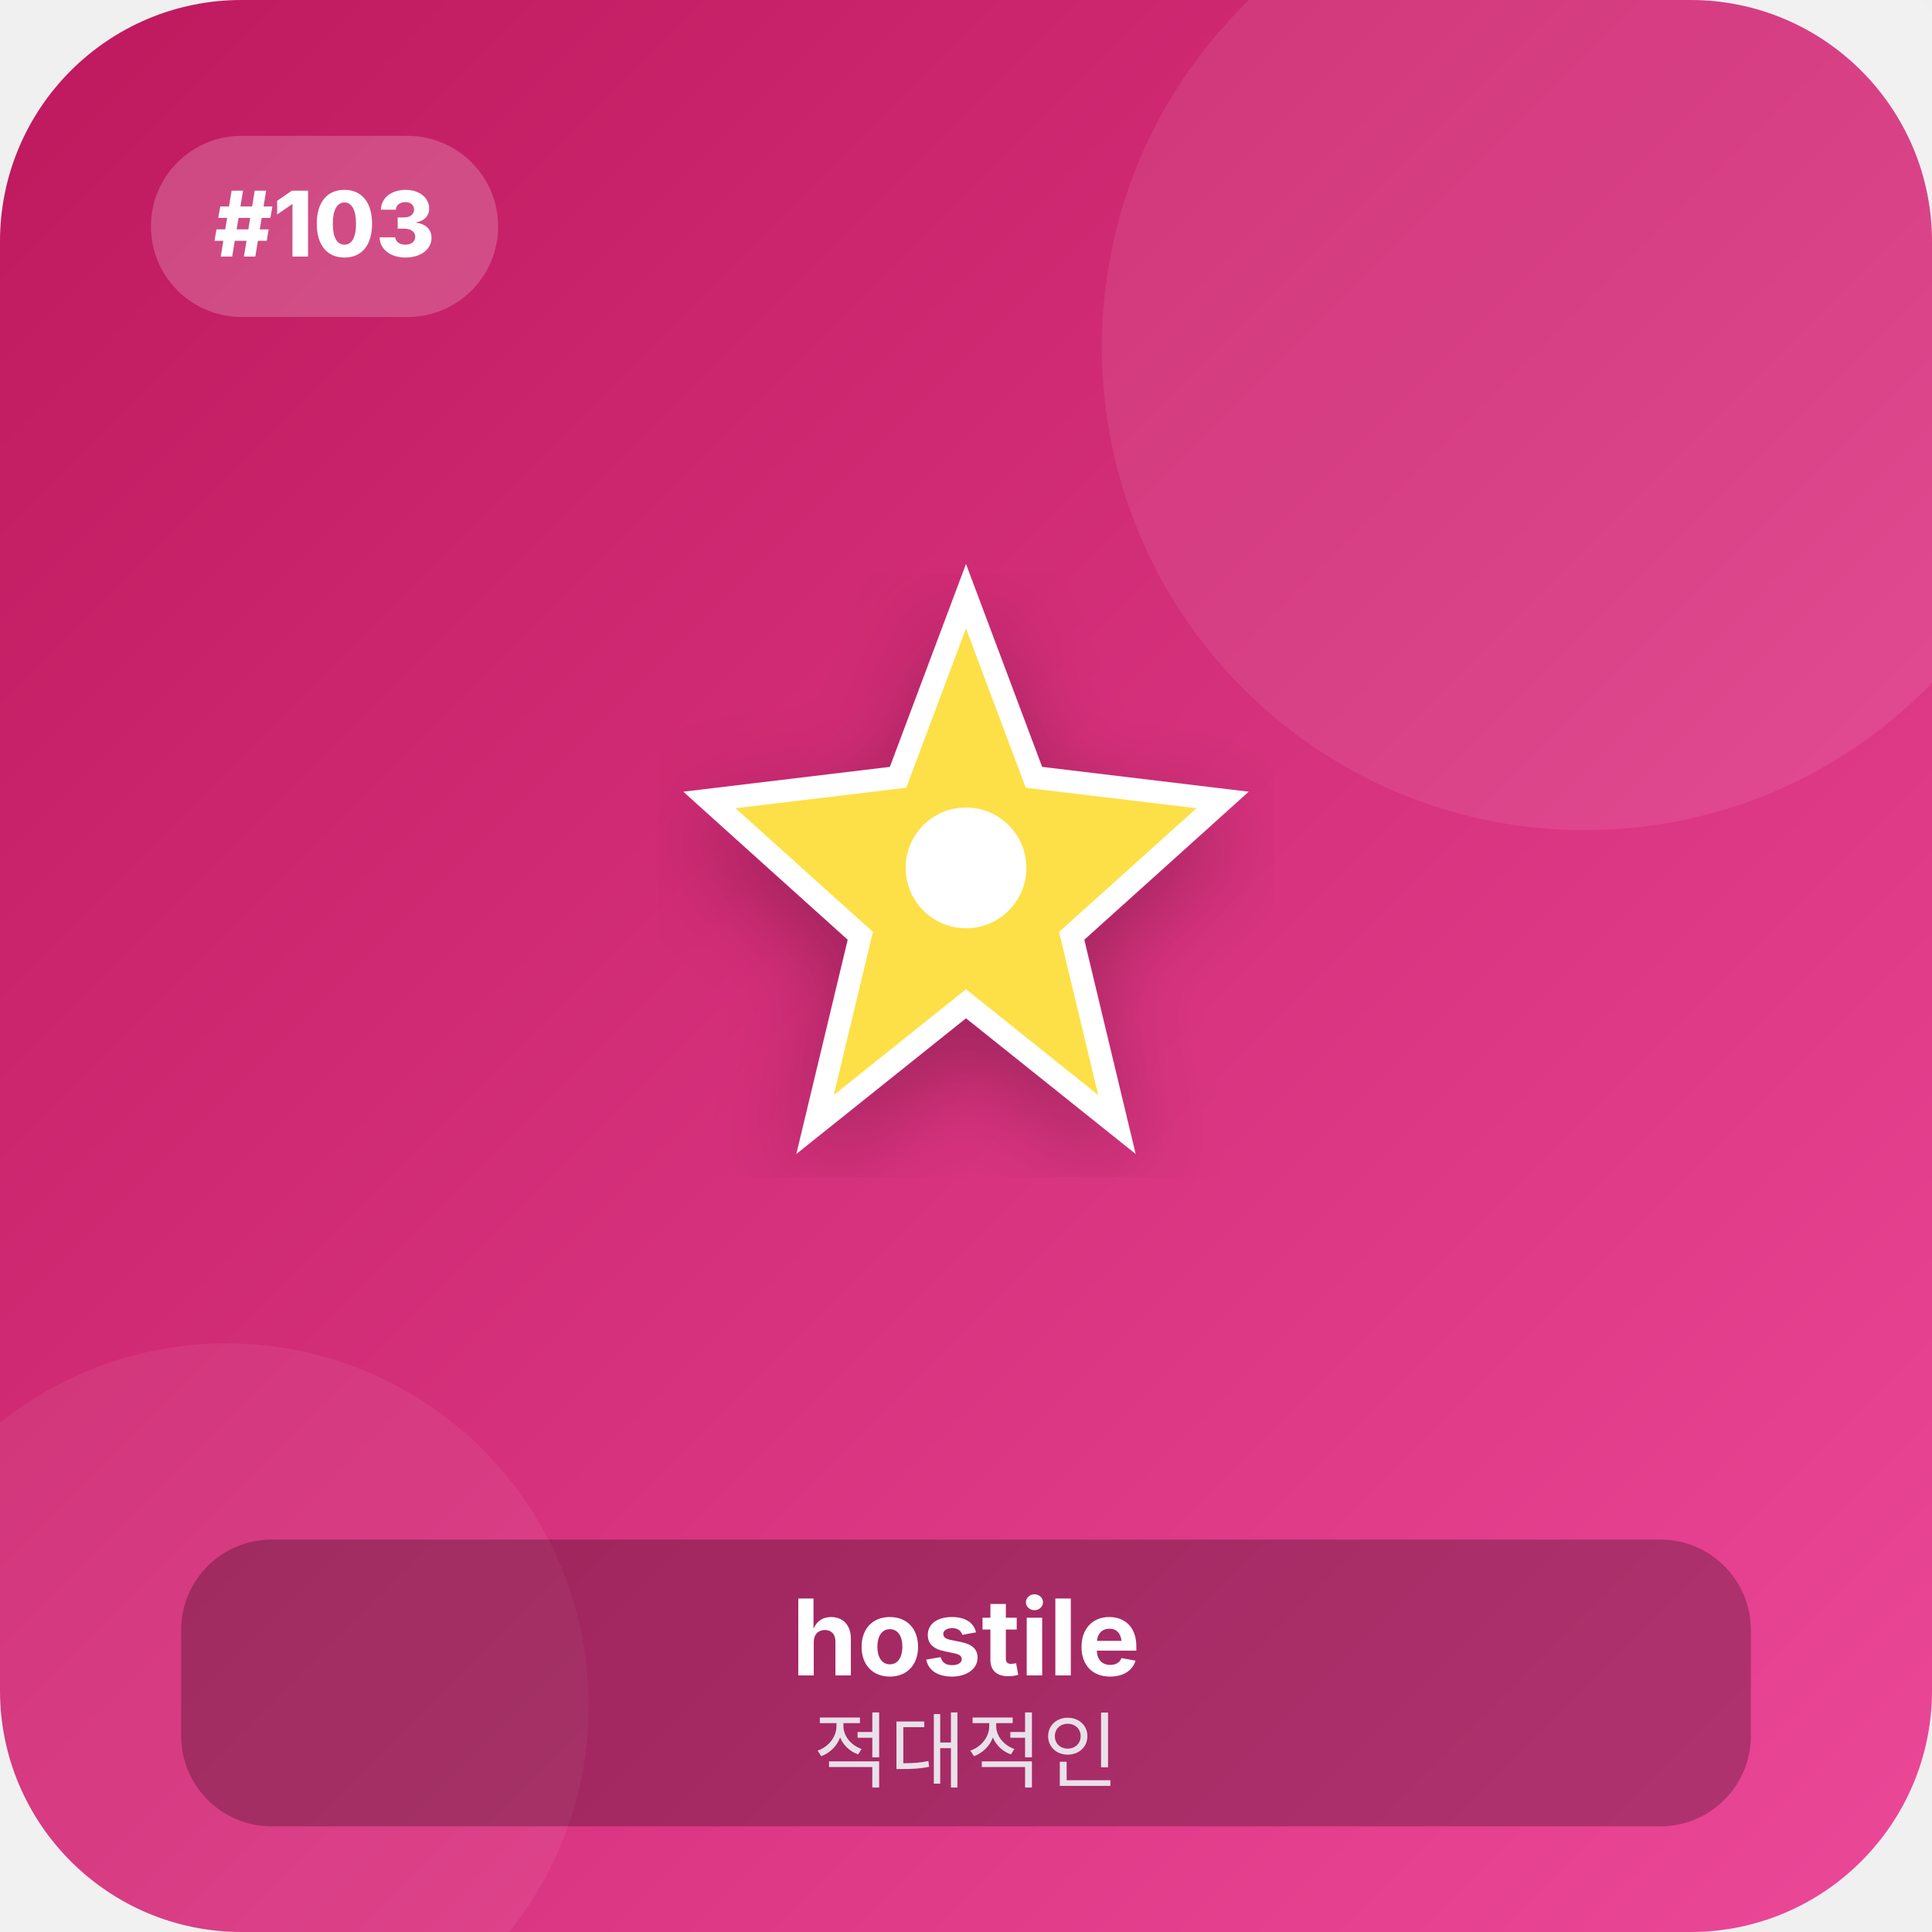
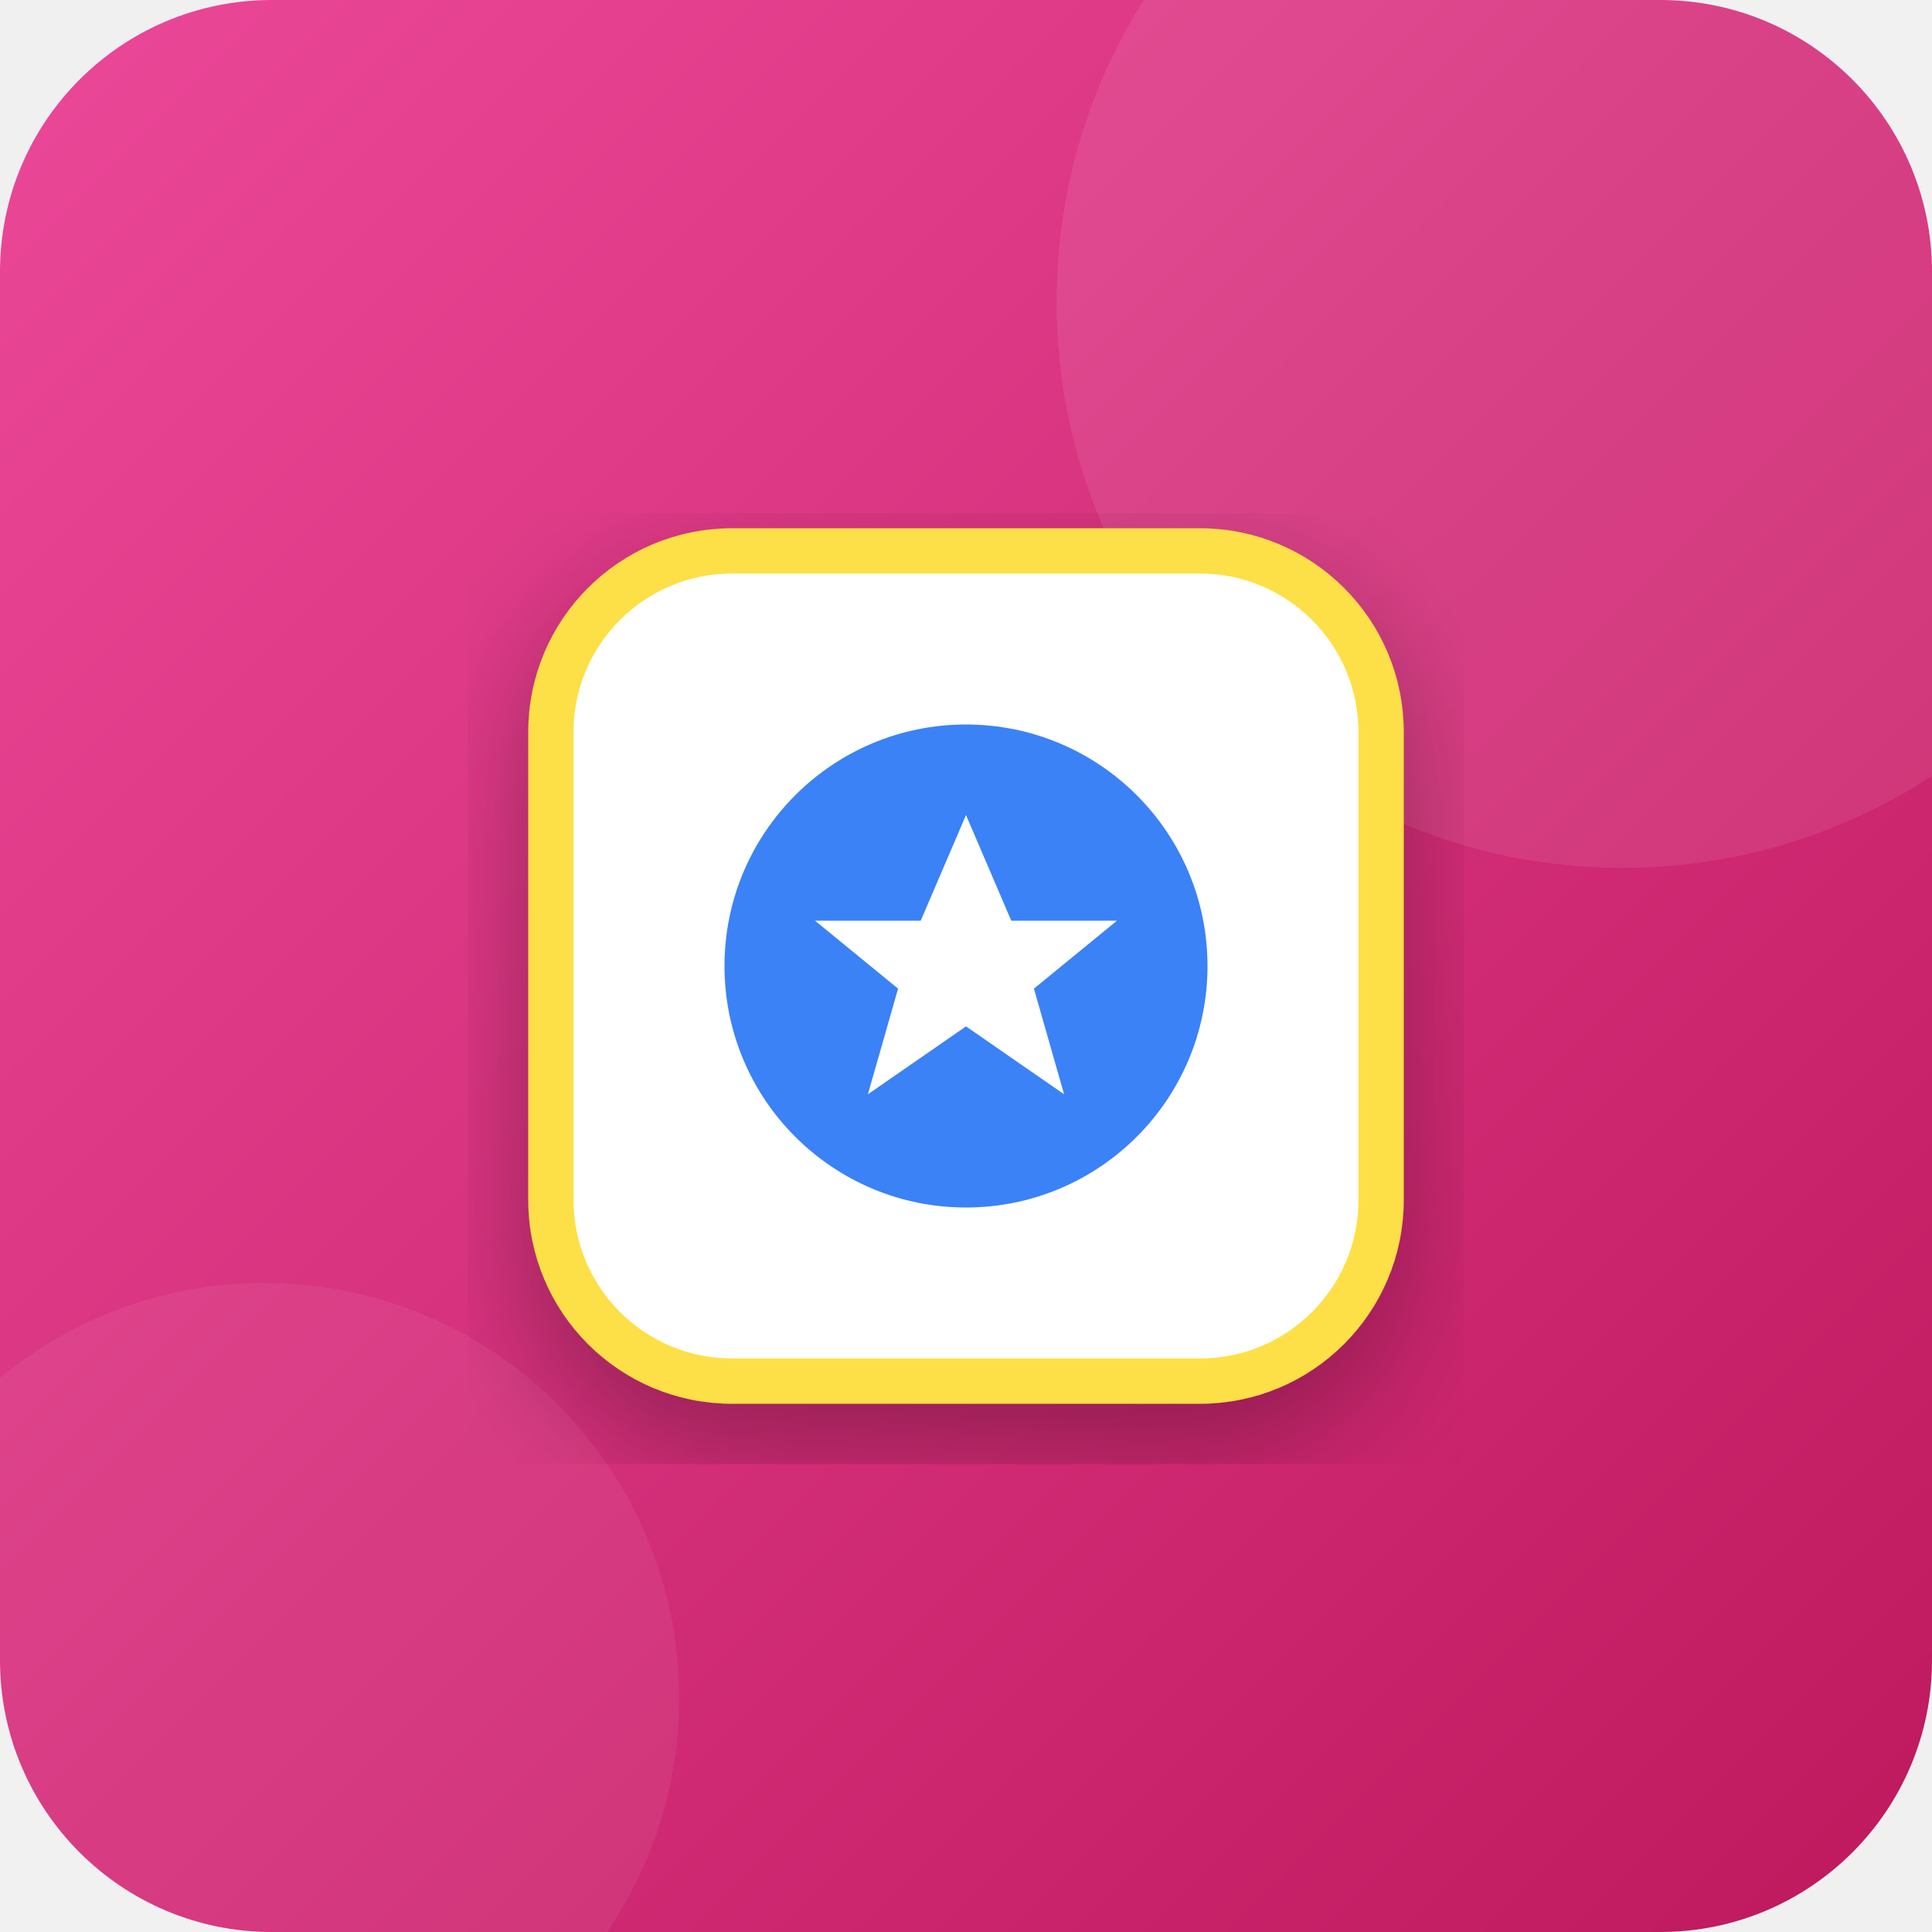
<svg xmlns="http://www.w3.org/2000/svg" viewBox="0 0 256 256" width="100%" height="100%">
  <defs>
    <linearGradient id="bg_103" x1="0%" y1="0%" x2="100%" y2="100%">
-       <stop offset="0%" stop-color="#be185d" />
-       <stop offset="100%" stop-color="#ec4899" />
+       <stop offset="0%" stop-color="#ec4899" />
+       <stop offset="100%" stop-color="#be185d" />
    </linearGradient>
    <filter id="shadow_103" x="-10%" y="-10%" width="120%" height="120%">
-       <feDropShadow dx="0" dy="4" stdDeviation="6" flood-opacity="0.25" />
+       <feDropShadow dx="0" dy="6" stdDeviation="8" flood-opacity="0.3" />
    </filter>
  </defs>
-   <rect width="256" height="256" rx="32" fill="url(#bg_103)" />
-   <circle cx="210" cy="46" r="64" fill="#ffffff" fill-opacity="0.08" />
-   <circle cx="30" cy="226" r="48" fill="#ffffff" fill-opacity="0.06" />
-   <rect x="20" y="18" width="46" height="24" rx="12" fill="#ffffff" fill-opacity="0.2" />
-   <text x="43" y="34" font-family="system-ui, -apple-system, sans-serif" font-size="12" font-weight="800" fill="#ffffff" text-anchor="middle">#103</text>
-   <g transform="translate(128, 115)" filter="url(#shadow_103)">
-     <polygon points="0,-36 9,-12 34,-9 14,9 20,34 0,18 -20,34 -14,9 -34,-9 -9,-12" fill="#fde047" stroke="#ffffff" stroke-width="3" />
-     <circle cx="0" cy="0" r="8" fill="#ffffff" />
-   </g>
-   <g transform="translate(128, 206)">
-     <rect x="-104" y="-2" width="208" height="38" rx="12" fill="#000000" fill-opacity="0.25" />
-     <text x="0" y="16" font-family="system-ui, -apple-system, sans-serif" font-size="14" font-weight="700" fill="#ffffff" text-anchor="middle">hostile</text>
-     <text x="0" y="30" font-family="system-ui, -apple-system, sans-serif" font-size="11" font-weight="500" fill="#f1f5f9" fill-opacity="0.9" text-anchor="middle">적대적인</text>
+   <rect width="256" height="256" rx="36" fill="url(#bg_103)" />
+   <circle cx="215" cy="40" r="75" fill="#ffffff" fill-opacity="0.08" />
+   <circle cx="35" cy="225" r="55" fill="#ffffff" fill-opacity="0.06" />
+   <g transform="translate(128, 128)" filter="url(#shadow_103)">
+     <rect x="-55" y="-55" width="110" height="110" rx="24" fill="#ffffff" stroke="#fde047" stroke-width="6" />
+     <circle cx="0" cy="0" r="32" fill="#3b82f6" />
+     <polygon points="0,-20 6,-6 20,-6 9,3 13,17 0,8 -13,17 -9,3 -20,-6 -6,-6" fill="#ffffff" />
  </g>
</svg>
